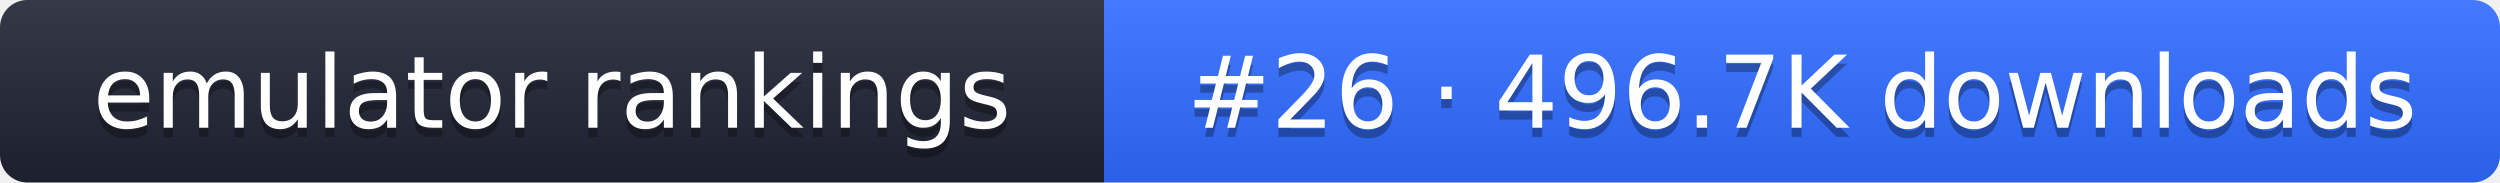
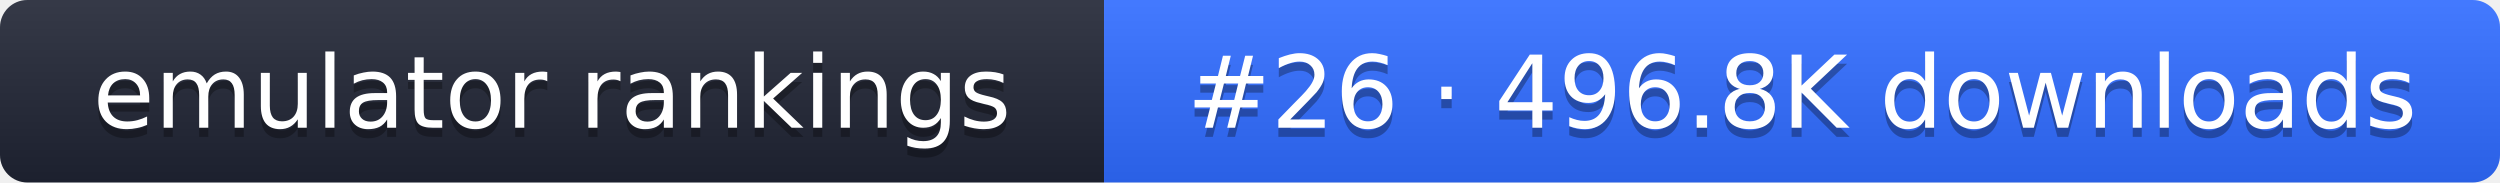
- <svg xmlns="http://www.w3.org/2000/svg" width="274" height="20" role="img" aria-label="emulator rankings: #26 · 496.7K downloads">
+ <svg xmlns="http://www.w3.org/2000/svg" width="274" height="20" role="img" aria-label="emulator rankings: #26 · 496.8K downloads">
  <linearGradient id="g" x2="0" y2="100%">
    <stop offset="0" stop-color="#fff" stop-opacity=".1" />
    <stop offset="1" stop-opacity=".1" />
  </linearGradient>
  <clipPath id="r">
    <rect width="274" height="20" rx="3" fill="#fff" />
  </clipPath>
  <g clip-path="url(#r)">
    <rect width="121" height="20" fill="#1f2433" />
    <rect x="121" width="153" height="20" fill="#2f6bff" />
    <rect width="274" height="20" fill="url(#g)" />
  </g>
  <g fill="#fff" text-anchor="middle" font-family="Verdana,DejaVu Sans,sans-serif" font-size="11">
    <text x="60.5" y="15" fill="#010101" fill-opacity=".3">emulator rankings</text>
    <text x="60.5" y="14">emulator rankings</text>
-     <text x="197.5" y="15" fill="#010101" fill-opacity=".3">#26 · 496.7K downloads</text>
-     <text x="197.5" y="14">#26 · 496.7K downloads</text>
+     <text x="197.5" y="15" fill="#010101" fill-opacity=".3">#26 · 496.8K downloads</text>
+     <text x="197.5" y="14">#26 · 496.8K downloads</text>
  </g>
</svg>
